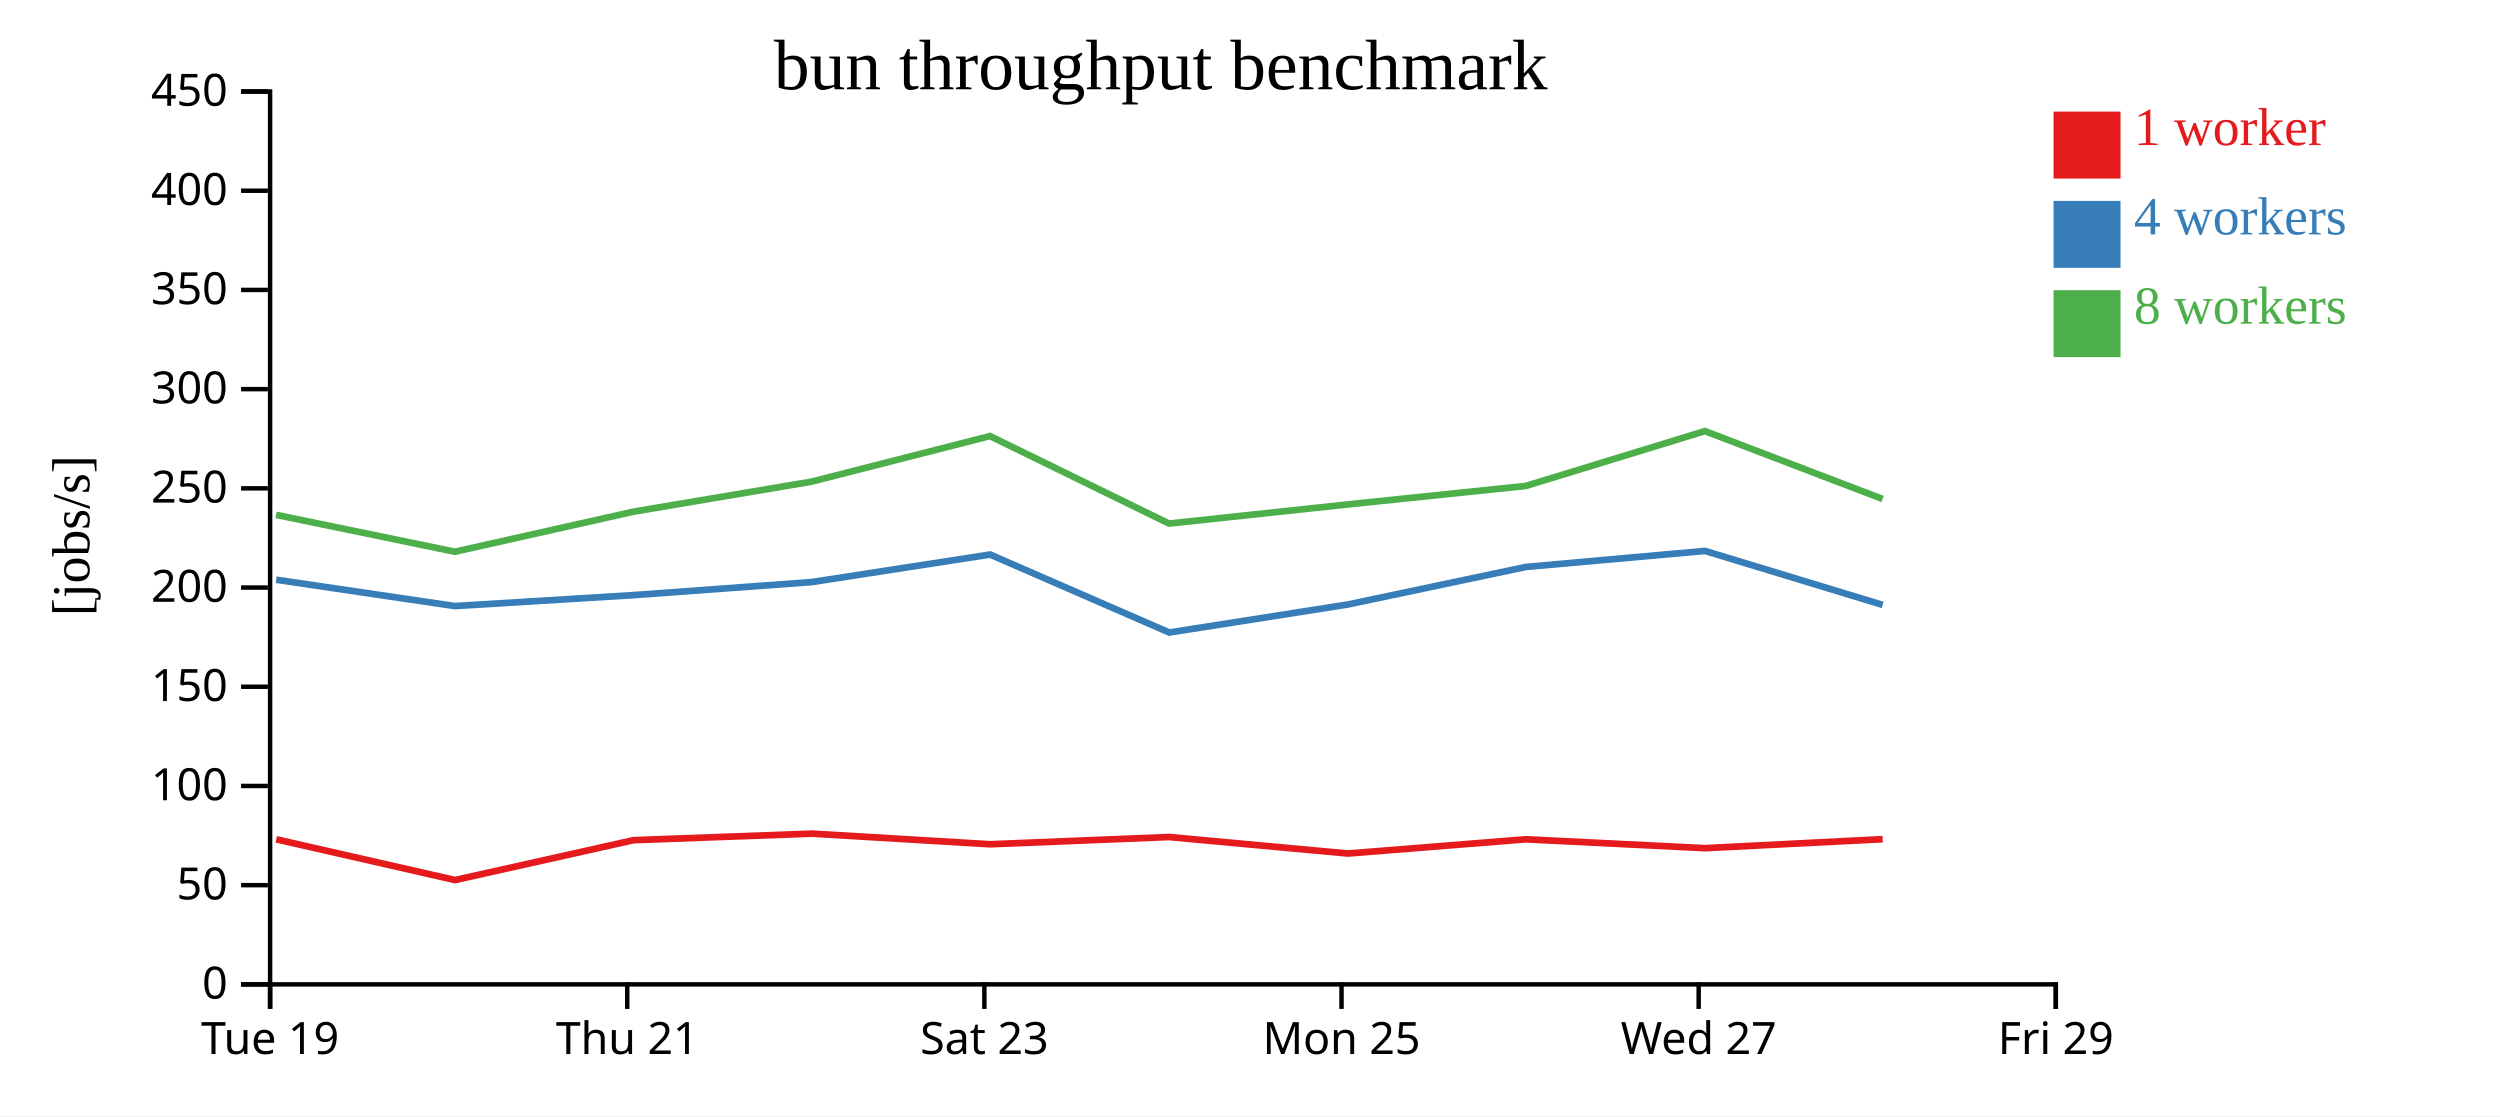
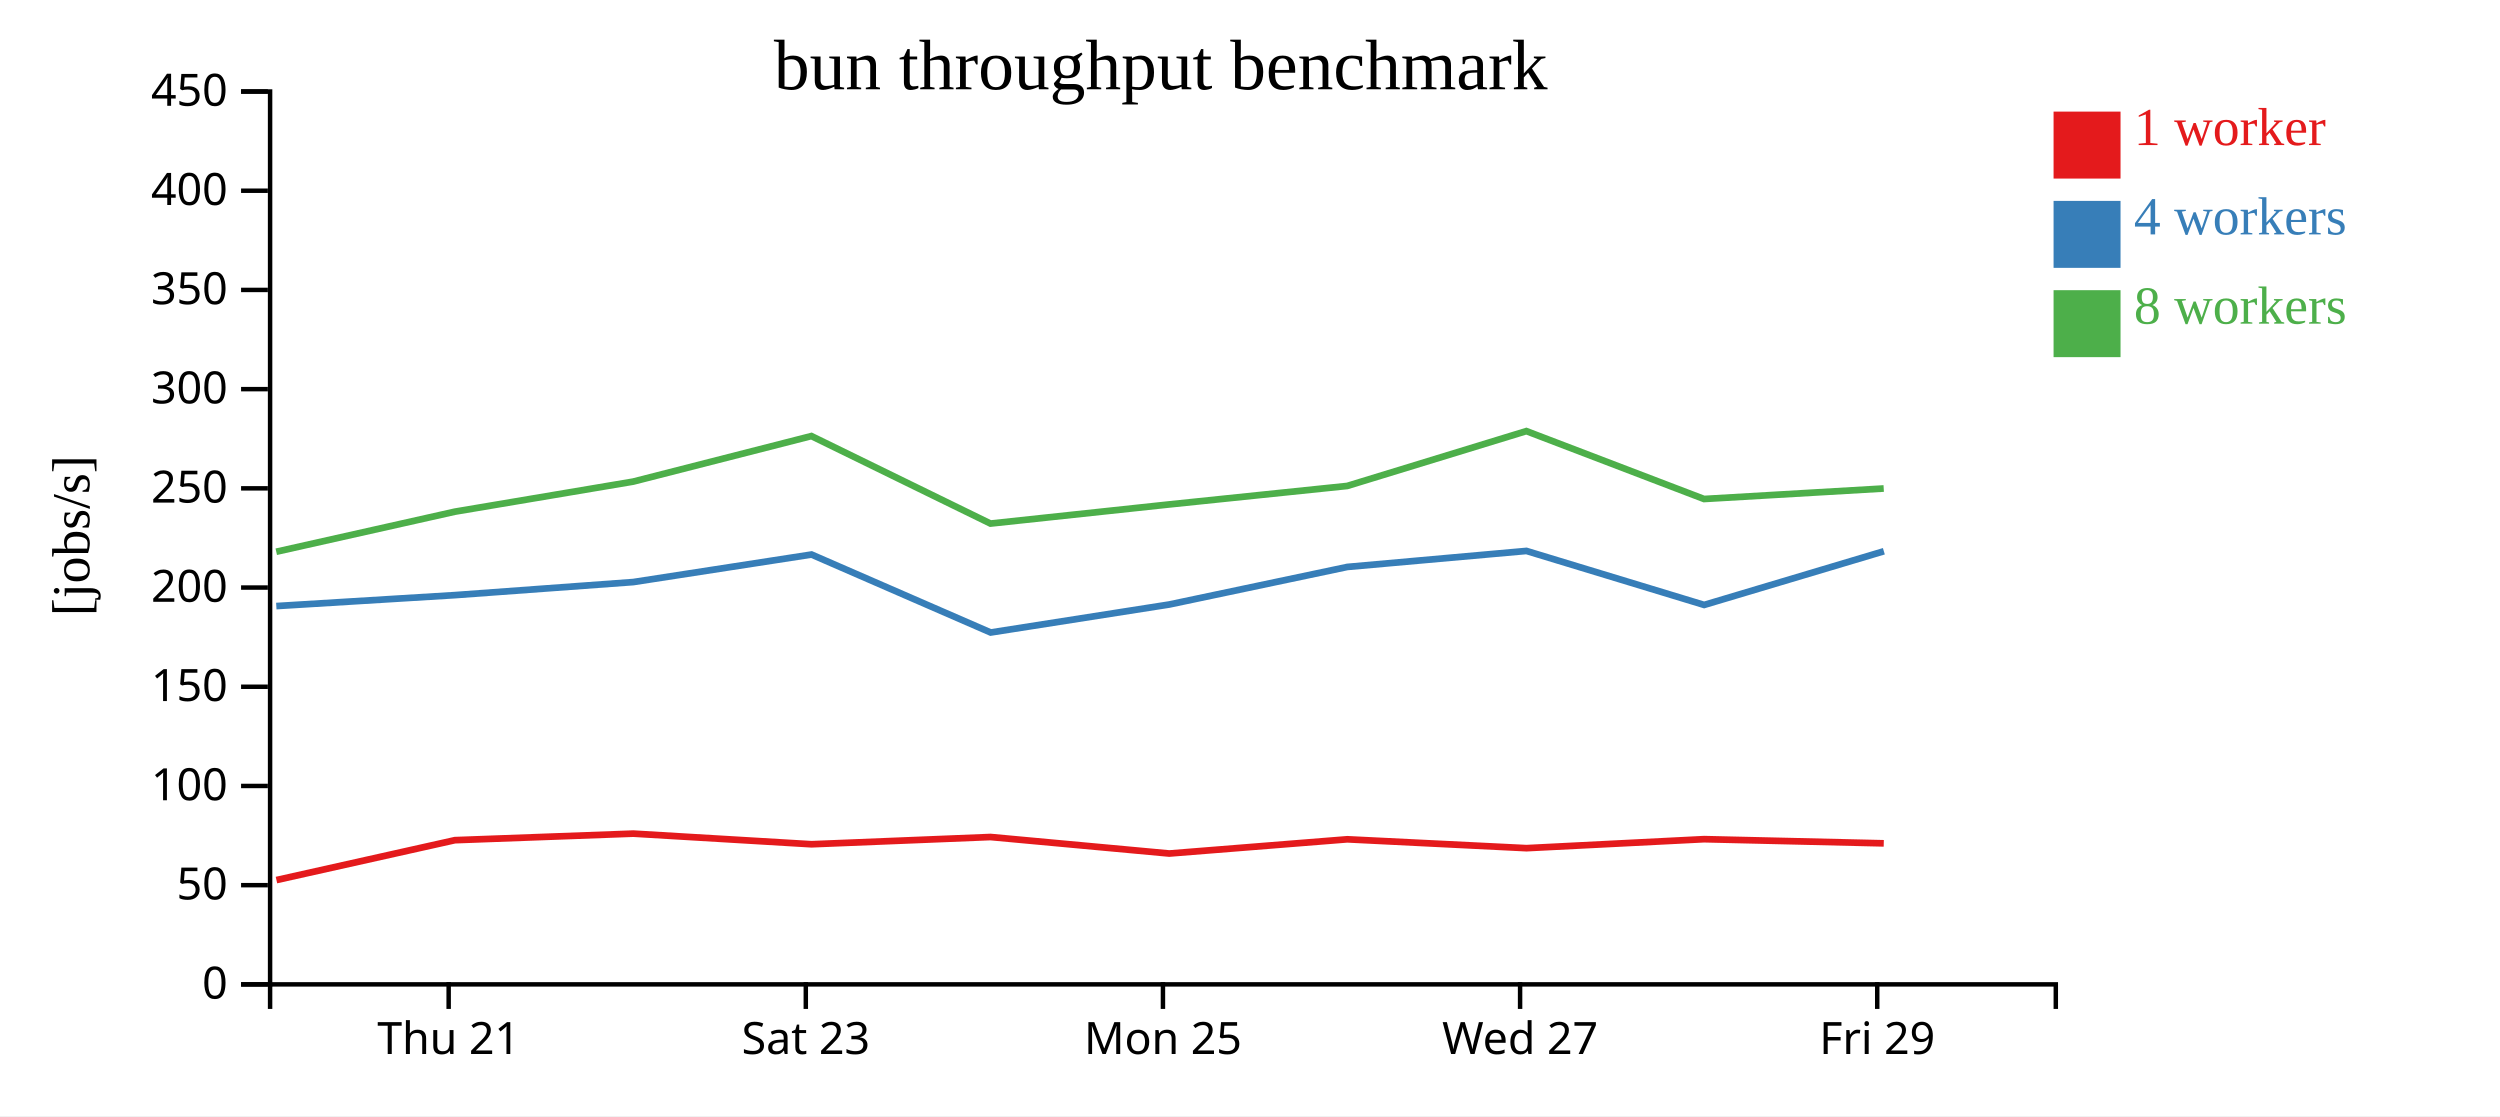
<svg xmlns="http://www.w3.org/2000/svg" width="560" height="250">
  <rect width="100%" height="100%" fill="white" />
  <g transform="translate(60,20)">
    <g transform="translate(0,200)" fill="none" font-size="10" font-family="sans-serif" text-anchor="middle">
      <path class="domain" stroke="currentColor" d="M0.5,6V0.5H400.5V6" />
-       <g class="tick" opacity="1" transform="translate(0.5,0)">
-         <line stroke="currentColor" y2="6" />
-         <text fill="currentColor" y="9" dy="0.71em">Tue 19</text>
-       </g>
-       <g class="tick" opacity="1" transform="translate(80.5,0)">
+       <g class="tick" opacity="1" transform="translate(40.5,0)">
        <line stroke="currentColor" y2="6" />
        <text fill="currentColor" y="9" dy="0.71em">Thu 21</text>
      </g>
-       <g class="tick" opacity="1" transform="translate(160.5,0)">
+       <g class="tick" opacity="1" transform="translate(120.5,0)">
        <line stroke="currentColor" y2="6" />
        <text fill="currentColor" y="9" dy="0.71em">Sat 23</text>
      </g>
-       <g class="tick" opacity="1" transform="translate(240.5,0)">
+       <g class="tick" opacity="1" transform="translate(200.5,0)">
        <line stroke="currentColor" y2="6" />
        <text fill="currentColor" y="9" dy="0.71em">Mon 25</text>
      </g>
-       <g class="tick" opacity="1" transform="translate(320.5,0)">
+       <g class="tick" opacity="1" transform="translate(280.5,0)">
        <line stroke="currentColor" y2="6" />
        <text fill="currentColor" y="9" dy="0.71em">Wed 27</text>
      </g>
-       <g class="tick" opacity="1" transform="translate(400.5,0)">
+       <g class="tick" opacity="1" transform="translate(360.5,0)">
        <line stroke="currentColor" y2="6" />
        <text fill="currentColor" y="9" dy="0.71em">Fri 29</text>
      </g>
    </g>
    <g fill="none" font-size="10" font-family="sans-serif" text-anchor="end">
      <path class="domain" stroke="currentColor" d="M-6,200.5H0.5V0.5H-6" />
      <g class="tick" opacity="1" transform="translate(0,200.5)">
        <line stroke="currentColor" x2="-6" />
        <text fill="currentColor" x="-9" dy="0.32em">0</text>
      </g>
      <g class="tick" opacity="1" transform="translate(0,178.2778)">
        <line stroke="currentColor" x2="-6" />
        <text fill="currentColor" x="-9" dy="0.32em">50</text>
      </g>
      <g class="tick" opacity="1" transform="translate(0,156.0556)">
        <line stroke="currentColor" x2="-6" />
        <text fill="currentColor" x="-9" dy="0.32em">100</text>
      </g>
      <g class="tick" opacity="1" transform="translate(0,133.8333)">
        <line stroke="currentColor" x2="-6" />
        <text fill="currentColor" x="-9" dy="0.32em">150</text>
      </g>
      <g class="tick" opacity="1" transform="translate(0,111.6111)">
        <line stroke="currentColor" x2="-6" />
        <text fill="currentColor" x="-9" dy="0.32em">200</text>
      </g>
      <g class="tick" opacity="1" transform="translate(0,89.38889)">
        <line stroke="currentColor" x2="-6" />
        <text fill="currentColor" x="-9" dy="0.32em">250</text>
      </g>
      <g class="tick" opacity="1" transform="translate(0,67.16667)">
        <line stroke="currentColor" x2="-6" />
        <text fill="currentColor" x="-9" dy="0.32em">300</text>
      </g>
      <g class="tick" opacity="1" transform="translate(0,44.94444)">
        <line stroke="currentColor" x2="-6" />
        <text fill="currentColor" x="-9" dy="0.32em">350</text>
      </g>
      <g class="tick" opacity="1" transform="translate(0,22.72222)">
        <line stroke="currentColor" x2="-6" />
        <text fill="currentColor" x="-9" dy="0.32em">400</text>
      </g>
      <g class="tick" opacity="1" transform="translate(0,0.5)">
        <line stroke="currentColor" x2="-6" />
        <text fill="currentColor" x="-9" dy="0.32em">450</text>
      </g>
    </g>
    <text text-anchor="middle" style="font-size: 12px" transform="rotate(-90)" y="-40" x="-100">[jobs/s]</text>
    <text text-anchor="middle" style="font-size: 16px" y="0" x="200">bun throughput benchmark</text>
-     <path class="line" fill="none" stroke="#e41a1c" stroke-width="1.5" d="M1.866,168.003L41.925,177.133L81.894,168.199L121.859,166.733L161.778,169.114L201.881,167.492L241.919,171.189L281.792,168.003L321.931,169.99L361.721,167.975" />
-     <path class="line" fill="none" stroke="#377eb8" stroke-width="1.5" d="M1.858,109.861L41.892,115.761L81.915,113.307L121.853,110.382L161.778,104.215L201.906,121.679L241.922,115.408L281.801,106.994L321.921,103.41L361.729,115.505" />
-     <path class="line" fill="none" stroke="#4daf4a" stroke-width="1.5" d="M1.837,95.326L41.881,103.591L81.881,94.615L121.832,87.88L161.753,77.676L201.866,97.278L241.898,92.991L281.782,88.852L321.898,76.566L361.705,91.775" />
+     <path class="line" fill="none" stroke="#e41a1c" stroke-width="1.5" d="M1.925,177.133L41.894,168.199L81.859,166.733L121.778,169.114L161.881,167.492L201.919,171.189L241.792,168.003L281.931,169.99L321.721,167.975L361.963,168.907" />
+     <path class="line" fill="none" stroke="#377eb8" stroke-width="1.5" d="M1.892,115.761L41.915,113.307L81.853,110.382L121.778,104.215L161.906,121.679L201.922,115.408L241.801,106.994L281.921,103.41L321.729,115.505L361.985,103.48" />
+     <path class="line" fill="none" stroke="#4daf4a" stroke-width="1.5" d="M1.881,103.591L41.881,94.615L81.832,87.88L121.753,77.676L161.866,97.278L201.898,92.991L241.782,88.852L281.898,76.566L321.705,91.775L361.952,89.423" />
    <rect class="dot" x="400" y="5" width="15" height="15" style="fill: #e41a1c;" />
    <rect class="dot" x="400" y="25" width="15" height="15" style="fill: #377eb8;" />
    <rect class="dot" x="400" y="45" width="15" height="15" style="fill: #4daf4a;" />
    <text class="label" x="418" y="12.5" style="fill: #e41a1c; alignment-baseline: middle;" text-anchor="left">1 worker</text>
    <text class="label" x="418" y="32.5" style="fill: #377eb8; alignment-baseline: middle;" text-anchor="left">4 workers</text>
    <text class="label" x="418" y="52.5" style="fill: #4daf4a; alignment-baseline: middle;" text-anchor="left">8 workers</text>
  </g>
</svg>
